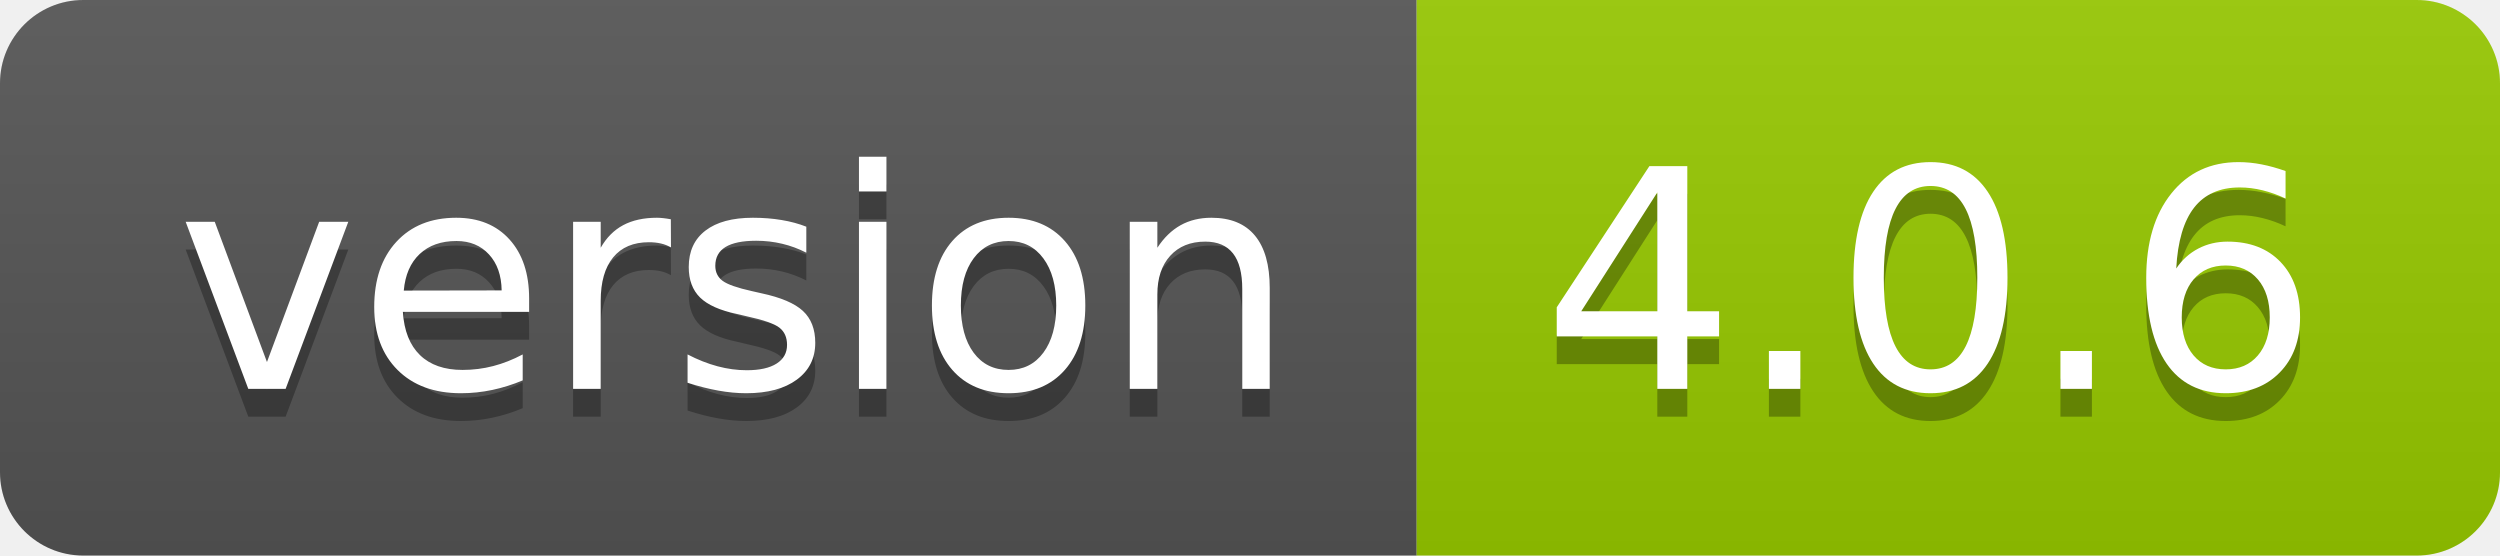
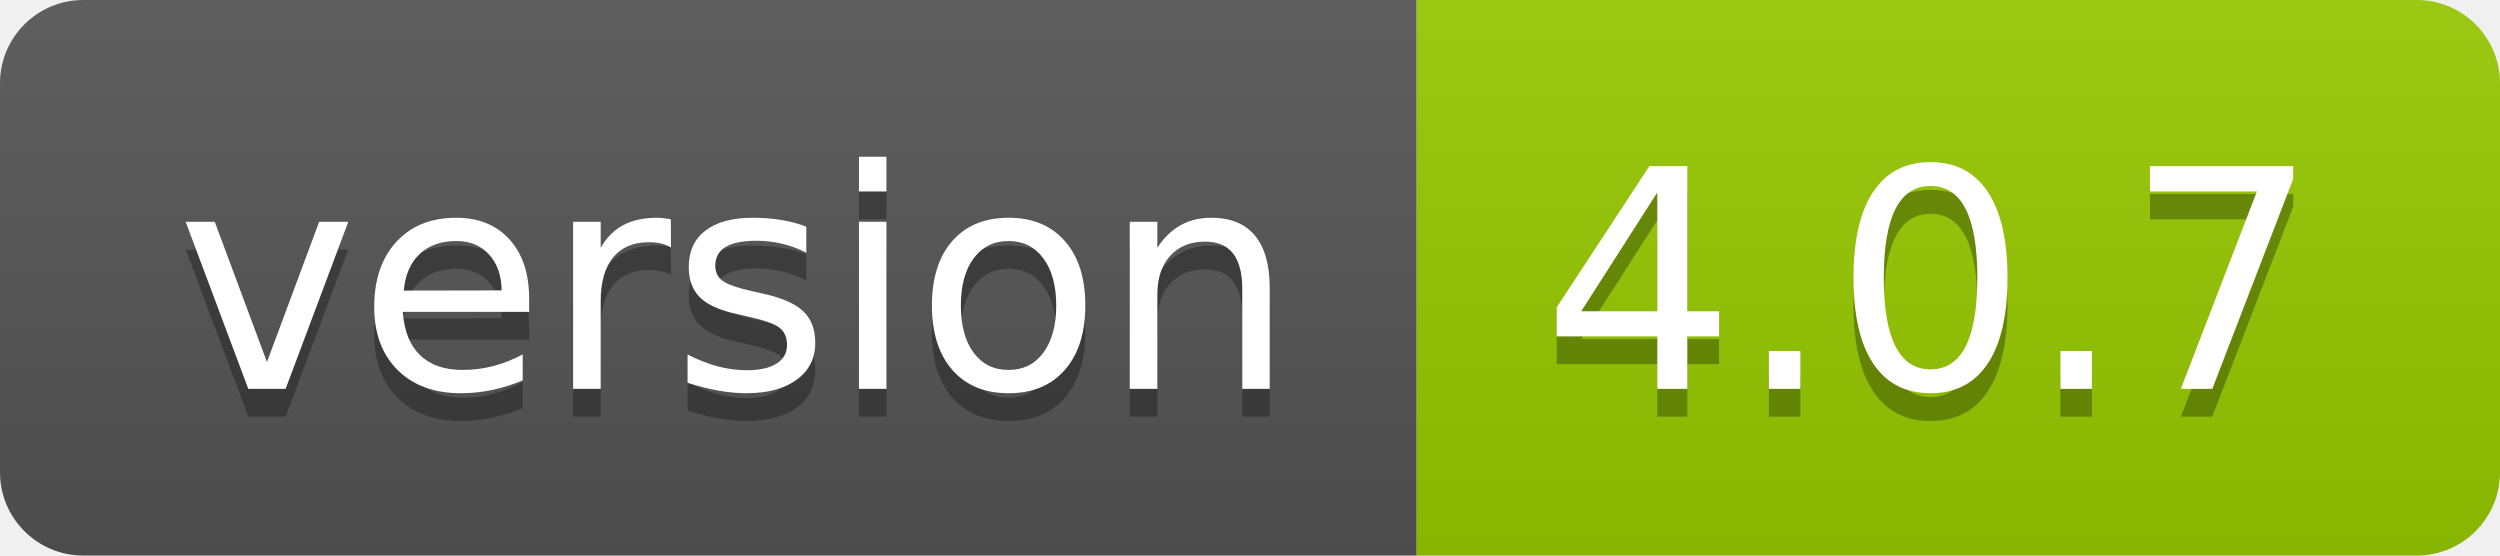
- <svg xmlns="http://www.w3.org/2000/svg" width="90" height="20" role="img" aria-label="version: 4.0.6">
+ <svg xmlns="http://www.w3.org/2000/svg" width="90" height="20" role="img" aria-label="version: 4.0.7">
  <linearGradient id="s" x2="0" y2="100%">
    <stop offset="0" stop-color="#bbb" stop-opacity=".1" />
    <stop offset="1" stop-opacity=".1" />
  </linearGradient>
  <clipPath id="r">
    <rect width="90" height="20" rx="3" fill="#fff" />
  </clipPath>
  <g clip-path="url(#r)">
    <rect width="51" height="20" fill="#555" />
    <rect x="51" width="39" height="20" fill="#97ca00" />
    <rect width="90" height="20" fill="url(#s)" />
  </g>
  <g fill="#fff" text-anchor="middle" font-family="Verdana,Geneva,DejaVu Sans,sans-serif" text-rendering="geometricPrecision" font-size="110">
    <text aria-hidden="true" x="265" y="150" fill="#010101" fill-opacity=".3" transform="scale(.1)" textLength="410">version</text>
    <text x="265" y="140" transform="scale(.1)" fill="#fff" textLength="410">version</text>
-     <text aria-hidden="true" x="695" y="150" fill="#010101" fill-opacity=".3" transform="scale(.1)" textLength="290">4.0.6</text>
-     <text x="695" y="140" transform="scale(.1)" fill="#fff" textLength="290">4.0.6</text>
+     <text aria-hidden="true" x="695" y="150" fill="#010101" fill-opacity=".3" transform="scale(.1)" textLength="290">4.0.7</text>
+     <text x="695" y="140" transform="scale(.1)" fill="#fff" textLength="290">4.0.7</text>
  </g>
</svg>
